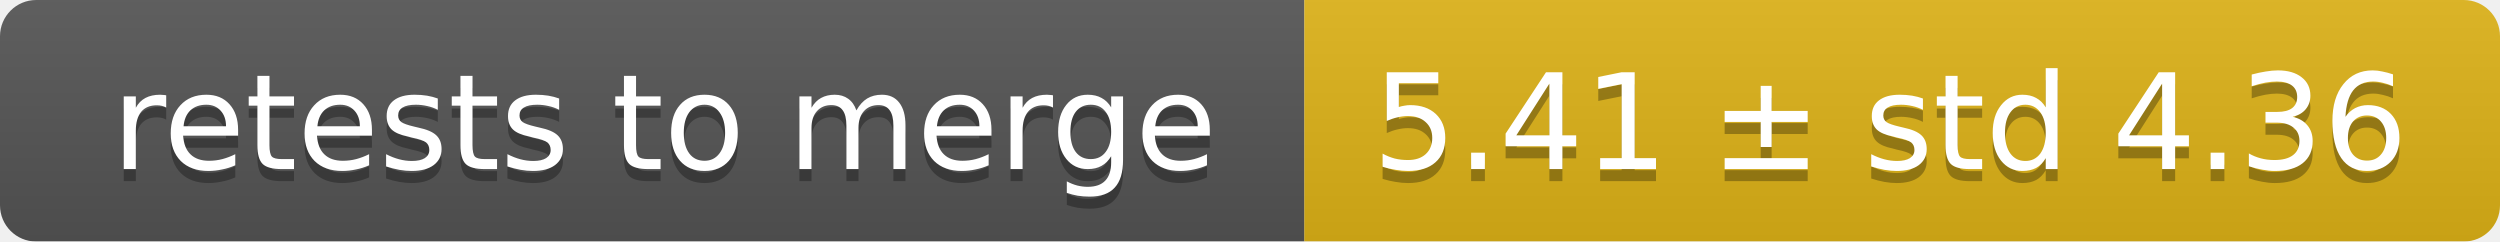
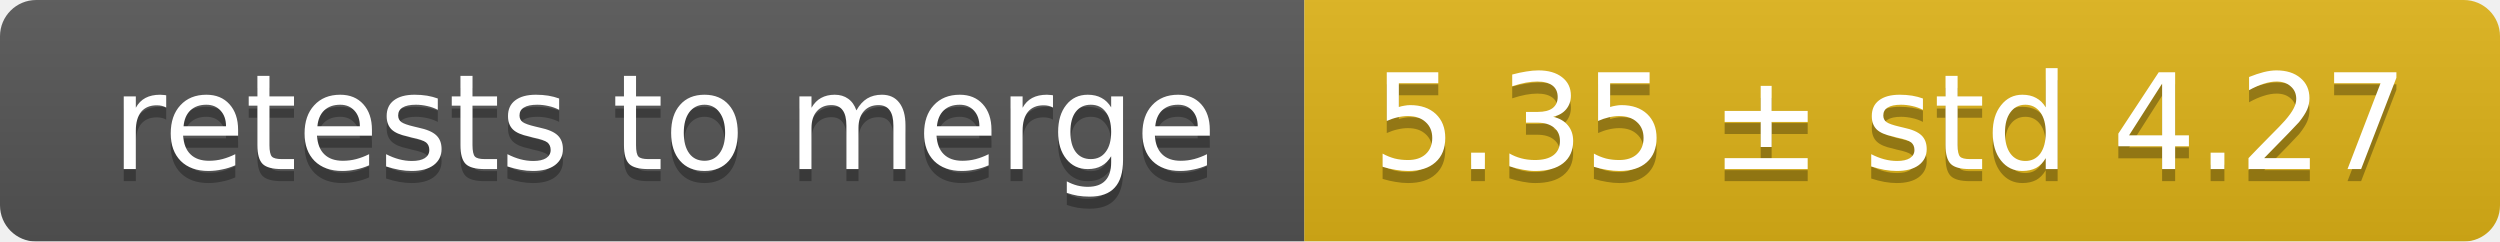
<svg xmlns="http://www.w3.org/2000/svg" width="207" height="20">
  <linearGradient id="smooth" x2="0" y2="100%">
    <stop offset="0" stop-color="#bbb" stop-opacity=".1" />
    <stop offset="1" stop-opacity=".1" />
  </linearGradient>
  <mask id="round">
    <rect width="207" height="20" rx="3" fill="#fff" />
  </mask>
  <g mask="url(#round)">
    <rect width="108" height="20" fill="#555" />
    <rect x="108" width="99" height="20" fill="#dfb317" />
    <rect width="207" height="20" fill="url(#smooth)" />
  </g>
  <g fill="#fff" text-anchor="middle" font-family="DejaVu Sans,Verdana,Geneva,sans-serif" font-size="11">
    <text x="55" y="15" fill="#010101" fill-opacity=".3">retests to merge</text>
    <text x="55" y="14">retests to merge</text>
-     <text x="156.5" y="15" fill="#010101" fill-opacity=".3">5.41 ± std 4.36</text>
-     <text x="156.5" y="14">5.41 ± std 4.36</text>
+     <text x="156.5" y="15" fill="#010101" fill-opacity=".3">5.35 ± std 4.27</text>
+     <text x="156.5" y="14">5.35 ± std 4.27</text>
  </g>
</svg>
